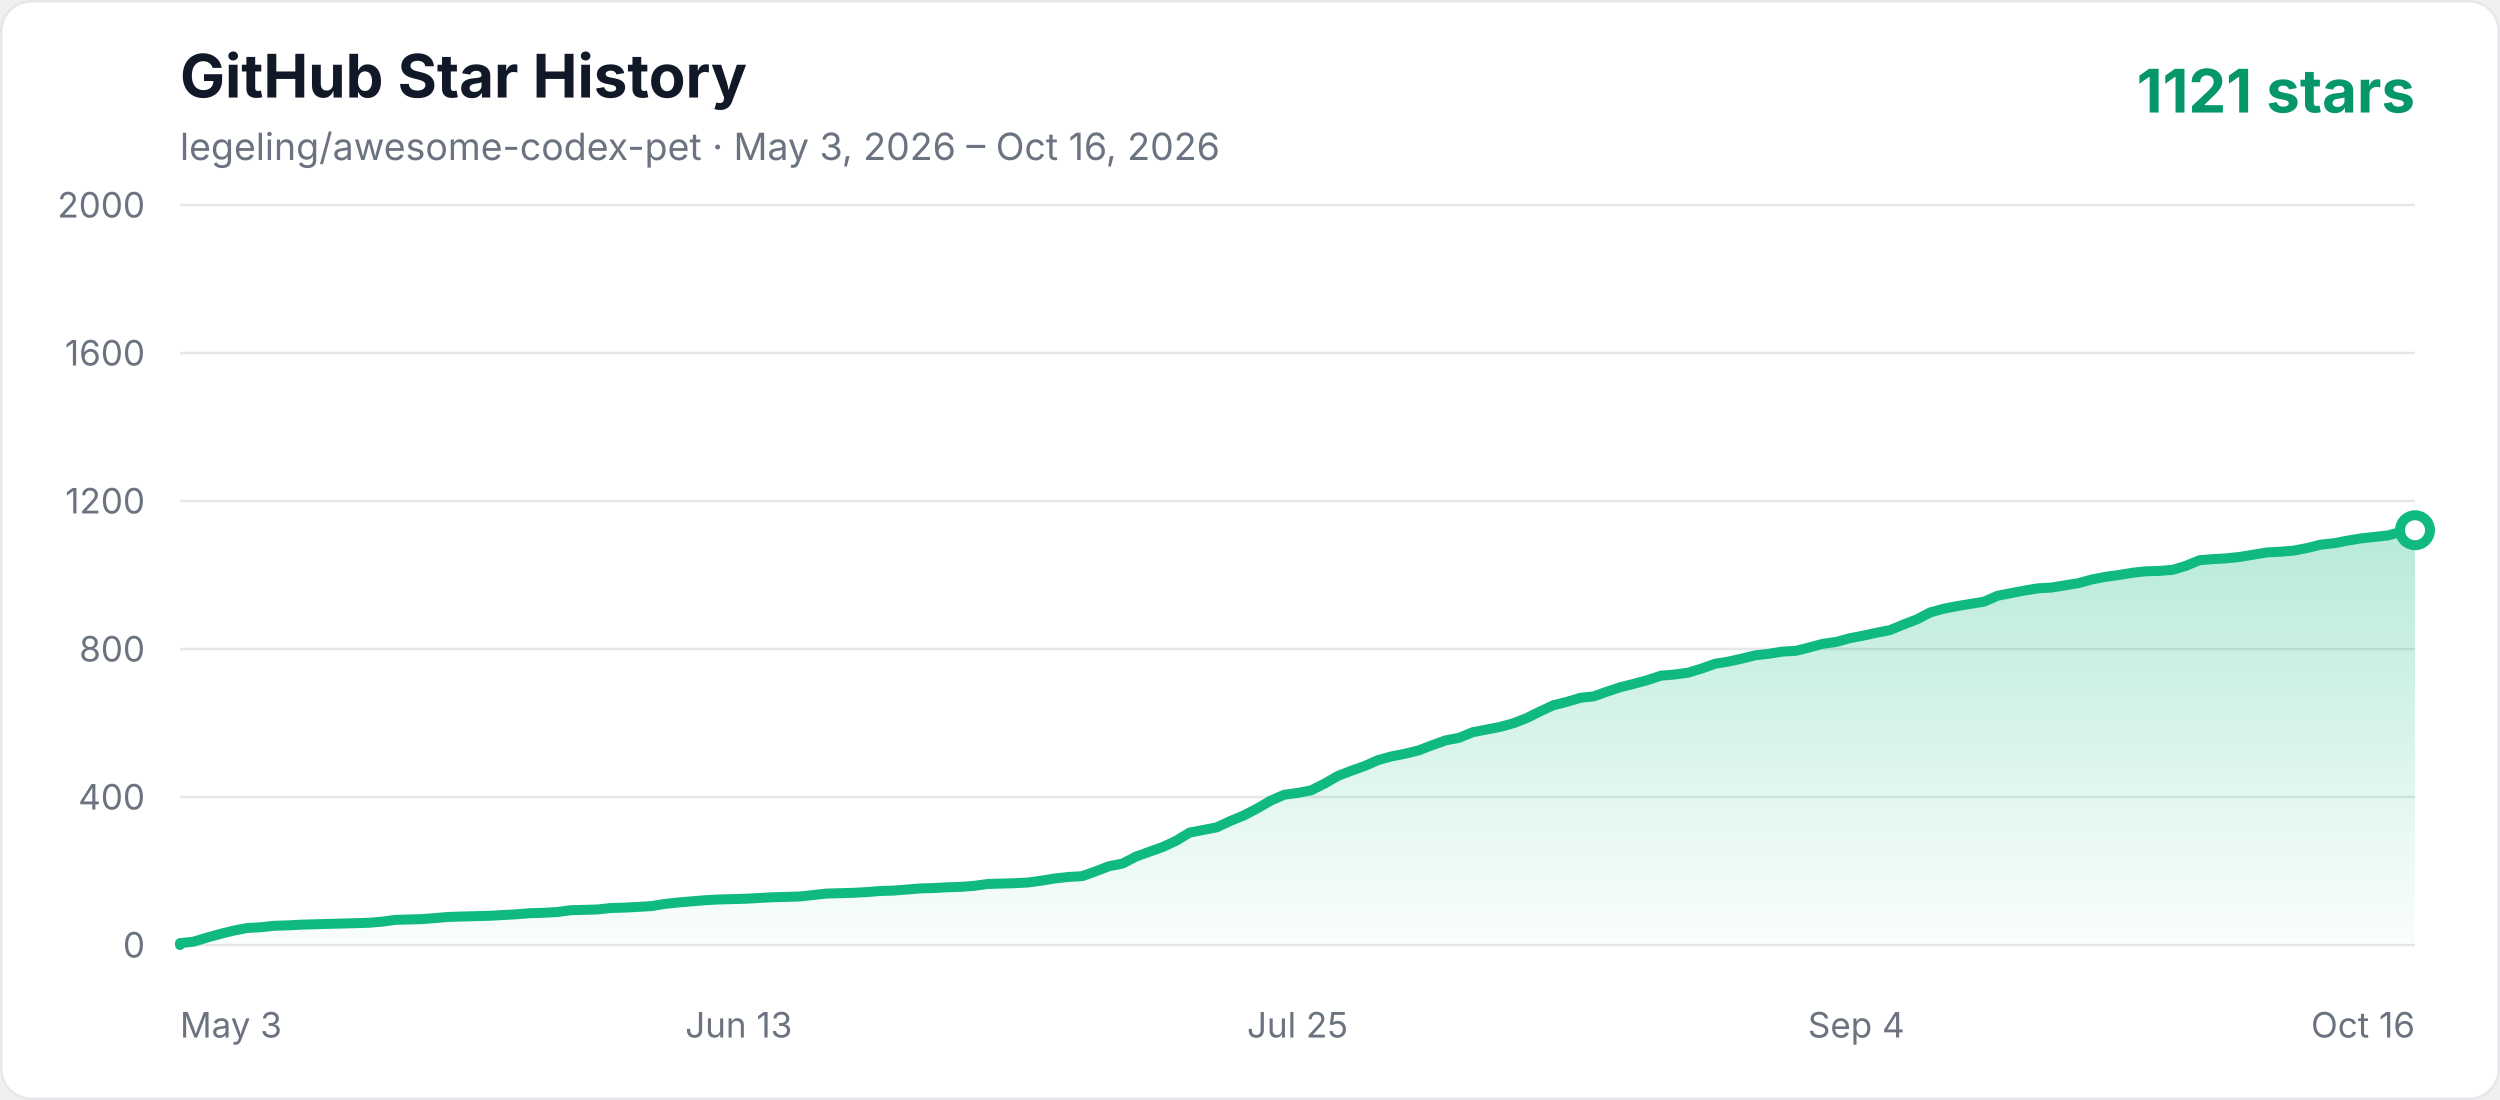
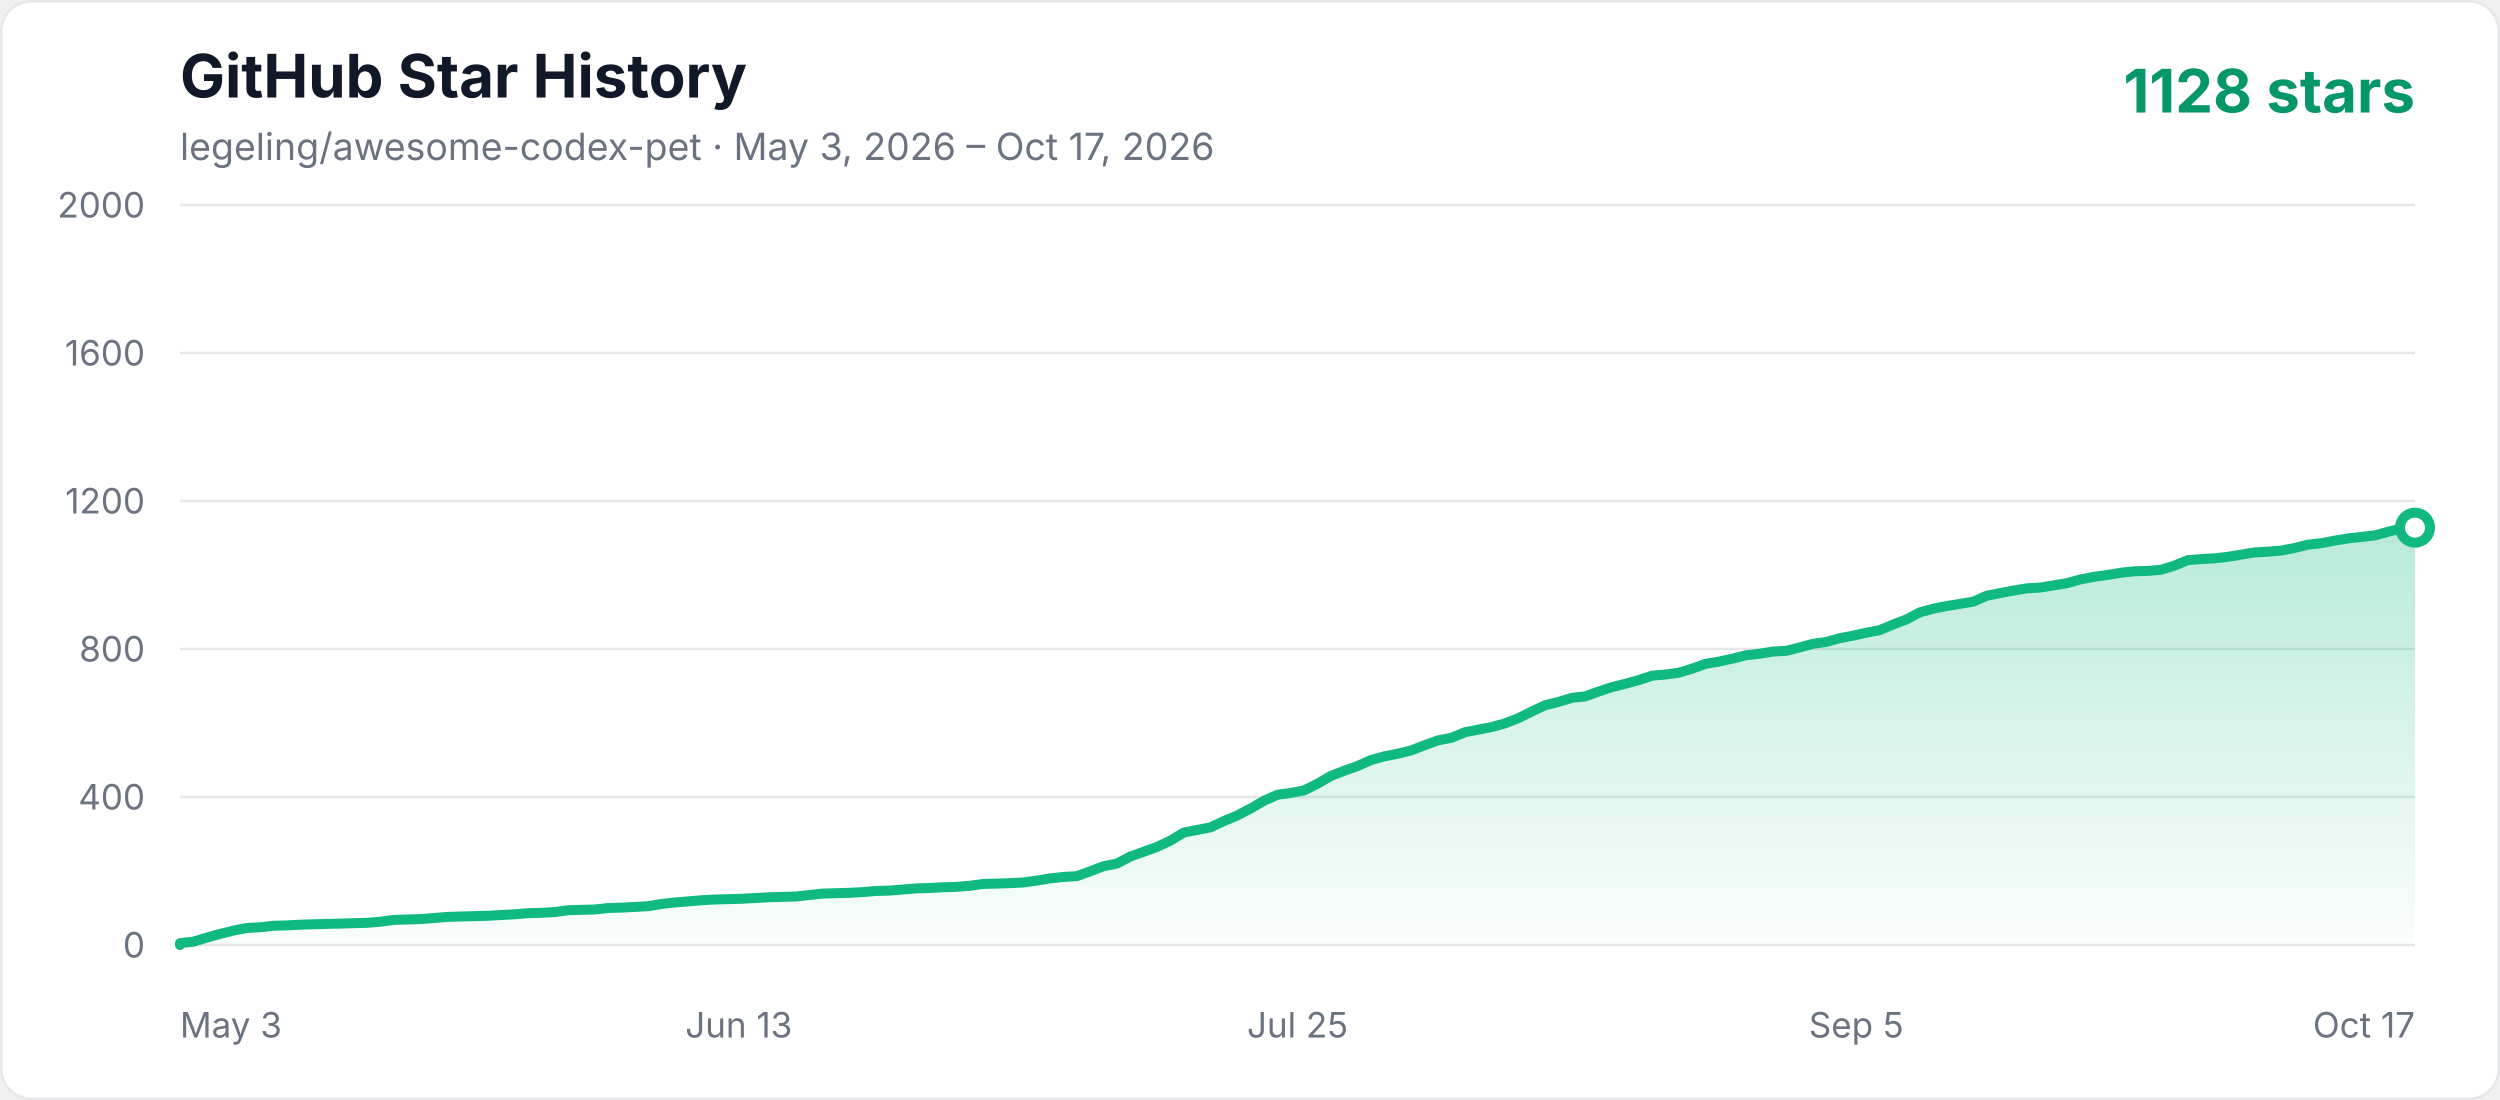
<svg xmlns="http://www.w3.org/2000/svg" width="1000" height="440" viewBox="0 0 1000 440" role="img" aria-labelledby="title description">
  <defs>
    <linearGradient id="area" x1="0" y1="0" x2="0" y2="1">
      <stop offset="0%" stop-color="#10b981" stop-opacity="0.3" />
      <stop offset="100%" stop-color="#10b981" stop-opacity="0.02" />
    </linearGradient>
    <style>
      .axis { fill: #6b7280; font: 14px -apple-system, BlinkMacSystemFont, "Segoe UI", sans-serif; }
      .title { fill: #111827; font: 700 24px -apple-system, BlinkMacSystemFont, "Segoe UI", sans-serif; }
      .subtitle { fill: #6b7280; font: 15px -apple-system, BlinkMacSystemFont, "Segoe UI", sans-serif; }
      .count { fill: #059669; font: 700 24px -apple-system, BlinkMacSystemFont, "Segoe UI", sans-serif; }
    </style>
  </defs>
  <rect x="0.5" y="0.5" width="999" height="439" rx="12" fill="#ffffff" stroke="#e5e7eb" />
  <text x="72" y="39" class="title">GitHub Star History</text>
-   <text x="72" y="64" class="subtitle">legeling/awesome-codex-pet · May 3, 2026 – Oct 16, 2026</text>
-   <text x="966" y="45" text-anchor="end" class="count">1121 stars</text>
+   <text x="72" y="64" class="subtitle">legeling/awesome-codex-pet · May 3, 2026 – Oct 17, 2026</text>
+   <text x="966" y="45" text-anchor="end" class="count">1128 stars</text>
  <line x1="72" y1="378" x2="966" y2="378" stroke="#e5e7eb" stroke-width="1" />
  <text x="58" y="383" text-anchor="end" class="axis">0</text>
  <line x1="72" y1="318.8" x2="966" y2="318.8" stroke="#e5e7eb" stroke-width="1" />
  <text x="58" y="323.8" text-anchor="end" class="axis">400</text>
  <line x1="72" y1="259.6" x2="966" y2="259.6" stroke="#e5e7eb" stroke-width="1" />
  <text x="58" y="264.6" text-anchor="end" class="axis">800</text>
  <line x1="72" y1="200.4" x2="966" y2="200.4" stroke="#e5e7eb" stroke-width="1" />
  <text x="58" y="205.4" text-anchor="end" class="axis">1200</text>
  <line x1="72" y1="141.2" x2="966" y2="141.2" stroke="#e5e7eb" stroke-width="1" />
  <text x="58" y="146.2" text-anchor="end" class="axis">1600</text>
  <line x1="72" y1="82" x2="966" y2="82" stroke="#e5e7eb" stroke-width="1" />
  <text x="58" y="87" text-anchor="end" class="axis">2000</text>
  <text x="72" y="415" text-anchor="start" class="axis">May 3</text>
  <text x="295.5" y="415" text-anchor="middle" class="axis">Jun 13</text>
  <text x="519" y="415" text-anchor="middle" class="axis">Jul 25</text>
-   <text x="742.5" y="415" text-anchor="middle" class="axis">Sep 4</text>
-   <text x="966" y="415" text-anchor="end" class="axis">Oct 16</text>
-   <polygon points="72,378 72.00,377.26 77.39,376.67 82.77,375.04 88.16,373.56 93.54,372.23 98.93,371.19 104.31,370.90 109.70,370.30 115.08,370.16 120.47,369.86 125.86,369.71 131.24,369.56 136.63,369.42 142.01,369.27 147.40,369.12 152.78,368.68 158.17,367.94 168.94,367.64 174.33,367.20 179.71,366.75 185.10,366.60 195.87,366.31 206.64,365.72 212.02,365.27 217.41,365.12 222.80,364.83 228.18,364.09 233.57,363.94 238.95,363.79 244.34,363.20 249.72,363.05 255.11,362.76 260.49,362.46 265.88,361.57 271.27,360.98 276.65,360.54 282.04,360.09 287.42,359.80 292.81,359.65 298.19,359.50 303.58,359.20 308.96,358.91 319.73,358.61 325.12,358.02 330.51,357.43 341.28,357.13 346.66,356.84 352.05,356.39 357.43,356.24 362.82,355.80 368.20,355.36 373.59,355.21 378.98,354.91 384.36,354.76 389.75,354.32 395.13,353.58 400.52,353.43 405.90,353.28 411.29,352.99 416.67,352.25 422.06,351.36 427.45,350.77 432.83,350.47 438.22,348.55 443.60,346.48 448.99,345.44 454.37,342.63 459.76,340.70 465.14,338.78 470.53,336.26 475.92,333.01 481.30,331.97 486.69,330.94 492.07,328.42 497.46,326.20 502.84,323.39 508.23,320.28 513.61,317.91 519.00,317.17 524.39,316.14 529.77,313.47 535.16,310.36 540.54,308.29 545.93,306.37 551.31,304.00 556.70,302.52 562.08,301.48 567.47,300.15 572.86,298.08 578.24,296.16 583.63,295.12 589.01,292.90 594.40,291.86 599.78,290.83 605.17,289.35 610.55,287.28 615.94,284.61 621.33,282.10 626.71,280.76 632.10,279.14 637.48,278.54 642.87,276.62 648.25,274.84 653.64,273.51 659.02,272.03 664.41,270.26 669.80,269.81 675.18,269.07 680.57,267.44 685.95,265.52 691.34,264.63 696.72,263.45 702.11,262.12 707.49,261.52 712.88,260.64 718.27,260.34 723.65,259.01 729.04,257.53 734.42,256.79 739.81,255.31 745.19,254.27 750.58,253.09 755.96,252.05 761.35,249.83 766.73,247.76 772.12,244.95 777.51,243.47 782.89,242.43 788.28,241.54 793.66,240.66 799.05,238.29 804.43,237.25 809.82,236.22 815.20,235.33 820.59,235.03 825.98,234.14 831.36,233.26 836.75,231.78 842.13,230.74 847.52,230.00 852.90,229.11 858.29,228.52 863.67,228.37 869.06,227.93 874.45,226.30 879.83,224.08 885.22,223.64 890.60,223.34 895.99,222.75 901.37,221.86 906.76,220.97 912.14,220.68 917.53,220.23 922.92,219.20 928.30,217.86 933.69,217.27 939.07,216.24 944.46,215.35 949.84,214.76 955.23,214.16 960.61,212.68 966.00,212.09 966.00,378" fill="url(#area)" />
-   <polyline points="72,378 72.00,377.26 77.39,376.67 82.77,375.04 88.16,373.56 93.54,372.23 98.93,371.19 104.31,370.90 109.70,370.30 115.08,370.16 120.47,369.86 125.86,369.71 131.24,369.56 136.63,369.42 142.01,369.27 147.40,369.12 152.78,368.68 158.17,367.94 168.94,367.64 174.33,367.20 179.71,366.75 185.10,366.60 195.87,366.31 206.64,365.72 212.02,365.27 217.41,365.12 222.80,364.83 228.18,364.09 233.57,363.94 238.95,363.79 244.34,363.20 249.72,363.05 255.11,362.76 260.49,362.46 265.88,361.57 271.27,360.98 276.65,360.54 282.04,360.09 287.42,359.80 292.81,359.65 298.19,359.50 303.58,359.20 308.96,358.91 319.73,358.61 325.12,358.02 330.51,357.43 341.28,357.13 346.66,356.84 352.05,356.39 357.43,356.24 362.82,355.80 368.20,355.36 373.59,355.21 378.98,354.91 384.36,354.76 389.75,354.32 395.13,353.58 400.52,353.43 405.90,353.28 411.29,352.99 416.67,352.25 422.06,351.36 427.45,350.77 432.83,350.47 438.22,348.55 443.60,346.48 448.99,345.44 454.37,342.63 459.76,340.70 465.14,338.78 470.53,336.26 475.92,333.01 481.30,331.97 486.69,330.94 492.07,328.42 497.46,326.20 502.84,323.39 508.23,320.28 513.61,317.91 519.00,317.17 524.39,316.14 529.77,313.47 535.16,310.36 540.54,308.29 545.93,306.37 551.31,304.00 556.70,302.52 562.08,301.48 567.47,300.15 572.86,298.08 578.24,296.16 583.63,295.12 589.01,292.90 594.40,291.86 599.78,290.83 605.17,289.35 610.55,287.28 615.94,284.61 621.33,282.10 626.71,280.76 632.10,279.14 637.48,278.54 642.87,276.62 648.25,274.84 653.64,273.51 659.02,272.03 664.41,270.26 669.80,269.81 675.18,269.07 680.57,267.44 685.95,265.52 691.34,264.63 696.72,263.45 702.11,262.12 707.49,261.52 712.88,260.64 718.27,260.34 723.65,259.01 729.04,257.53 734.42,256.79 739.81,255.31 745.19,254.27 750.58,253.09 755.96,252.05 761.35,249.83 766.73,247.76 772.12,244.95 777.51,243.47 782.89,242.43 788.28,241.54 793.66,240.66 799.05,238.29 804.43,237.25 809.82,236.22 815.20,235.33 820.59,235.03 825.98,234.14 831.36,233.26 836.75,231.78 842.13,230.74 847.52,230.00 852.90,229.11 858.29,228.52 863.67,228.37 869.06,227.93 874.45,226.30 879.83,224.08 885.22,223.64 890.60,223.34 895.99,222.75 901.37,221.86 906.76,220.97 912.14,220.68 917.53,220.23 922.92,219.20 928.30,217.86 933.69,217.27 939.07,216.24 944.46,215.35 949.84,214.76 955.23,214.16 960.61,212.68 966.00,212.09" fill="none" stroke="#10b981" stroke-width="4" stroke-linecap="round" stroke-linejoin="round" />
-   <circle cx="966.00" cy="212.09" r="6" fill="#ffffff" stroke="#10b981" stroke-width="4" />
+   <text x="742.5" y="415" text-anchor="middle" class="axis">Sep 5</text>
+   <text x="966" y="415" text-anchor="end" class="axis">Oct 17</text>
+   <polygon points="72,378 72.00,377.26 77.35,376.67 82.71,375.04 88.06,373.56 93.41,372.23 98.77,371.19 104.12,370.90 109.47,370.30 114.83,370.16 120.18,369.86 125.53,369.71 130.89,369.56 136.24,369.42 141.59,369.27 146.95,369.12 152.30,368.68 157.65,367.94 168.36,367.64 173.71,367.20 179.07,366.75 184.42,366.60 195.13,366.31 205.83,365.72 211.19,365.27 216.54,365.12 221.89,364.83 227.25,364.09 232.60,363.94 237.95,363.79 243.31,363.20 248.66,363.05 254.01,362.76 259.37,362.46 264.72,361.57 270.07,360.98 275.43,360.54 280.78,360.09 286.13,359.80 291.49,359.65 296.84,359.50 302.19,359.20 307.54,358.91 318.25,358.61 323.60,358.02 328.96,357.43 339.66,357.13 345.02,356.84 350.37,356.39 355.72,356.24 361.08,355.80 366.43,355.36 371.78,355.21 377.14,354.91 382.49,354.76 387.84,354.32 393.20,353.58 398.55,353.43 403.90,353.28 409.26,352.99 414.61,352.25 419.96,351.36 425.32,350.77 430.67,350.47 436.02,348.55 441.38,346.48 446.73,345.44 452.08,342.63 457.44,340.70 462.79,338.78 468.14,336.26 473.50,333.01 478.85,331.97 484.20,330.94 489.56,328.42 494.91,326.20 500.26,323.39 505.62,320.28 510.97,317.91 516.32,317.17 521.68,316.14 527.03,313.47 532.38,310.36 537.74,308.29 543.09,306.37 548.44,304.00 553.80,302.52 559.15,301.48 564.50,300.15 569.86,298.08 575.21,296.16 580.56,295.12 585.92,292.90 591.27,291.86 596.62,290.83 601.98,289.35 607.33,287.28 612.68,284.61 618.04,282.10 623.39,280.76 628.74,279.14 634.10,278.54 639.45,276.62 644.80,274.84 650.16,273.51 655.51,272.03 660.86,270.26 666.22,269.81 671.57,269.07 676.92,267.44 682.28,265.52 687.63,264.63 692.98,263.45 698.34,262.12 703.69,261.52 709.04,260.64 714.40,260.34 719.75,259.01 725.10,257.53 730.46,256.79 735.81,255.31 741.16,254.27 746.51,253.09 751.87,252.05 757.22,249.83 762.57,247.76 767.93,244.95 773.28,243.47 778.63,242.43 783.99,241.54 789.34,240.66 794.69,238.29 800.05,237.25 805.40,236.22 810.75,235.33 816.11,235.03 821.46,234.14 826.81,233.26 832.17,231.78 837.52,230.74 842.87,230.00 848.23,229.11 853.58,228.52 858.93,228.37 864.29,227.93 869.64,226.30 874.99,224.08 880.35,223.64 885.70,223.34 891.05,222.75 896.41,221.86 901.76,220.97 907.11,220.68 912.47,220.23 917.82,219.20 923.17,217.86 928.53,217.27 933.88,216.24 939.23,215.35 944.59,214.76 949.94,214.16 955.29,212.68 960.65,211.35 966.00,211.06 966.00,378" fill="url(#area)" />
+   <polyline points="72,378 72.00,377.26 77.35,376.67 82.71,375.04 88.06,373.56 93.41,372.23 98.77,371.19 104.12,370.90 109.47,370.30 114.83,370.16 120.18,369.86 125.53,369.71 130.89,369.56 136.24,369.42 141.59,369.27 146.95,369.12 152.30,368.68 157.65,367.94 168.36,367.64 173.71,367.20 179.07,366.75 184.42,366.60 195.13,366.31 205.83,365.72 211.19,365.27 216.54,365.12 221.89,364.83 227.25,364.09 232.60,363.94 237.95,363.79 243.31,363.20 248.66,363.05 254.01,362.76 259.37,362.46 264.72,361.57 270.07,360.98 275.43,360.54 280.78,360.09 286.13,359.80 291.49,359.65 296.84,359.50 302.19,359.20 307.54,358.91 318.25,358.61 323.60,358.02 328.96,357.43 339.66,357.13 345.02,356.84 350.37,356.39 355.72,356.24 361.08,355.80 366.43,355.36 371.78,355.21 377.14,354.91 382.49,354.76 387.84,354.32 393.20,353.58 398.55,353.43 403.90,353.28 409.26,352.99 414.61,352.25 419.96,351.36 425.32,350.77 430.67,350.47 436.02,348.55 441.38,346.48 446.73,345.44 452.08,342.63 457.44,340.70 462.79,338.78 468.14,336.26 473.50,333.01 478.85,331.97 484.20,330.94 489.56,328.42 494.91,326.20 500.26,323.39 505.62,320.28 510.97,317.91 516.32,317.17 521.68,316.14 527.03,313.47 532.38,310.36 537.74,308.29 543.09,306.37 548.44,304.00 553.80,302.52 559.15,301.48 564.50,300.15 569.86,298.08 575.21,296.16 580.56,295.12 585.92,292.90 591.27,291.86 596.62,290.83 601.98,289.35 607.33,287.28 612.68,284.61 618.04,282.10 623.39,280.76 628.74,279.14 634.10,278.54 639.45,276.62 644.80,274.84 650.16,273.51 655.51,272.03 660.86,270.26 666.22,269.81 671.57,269.07 676.92,267.44 682.28,265.52 687.63,264.63 692.98,263.45 698.34,262.12 703.69,261.52 709.04,260.64 714.40,260.34 719.75,259.01 725.10,257.53 730.46,256.79 735.81,255.31 741.16,254.27 746.51,253.09 751.87,252.05 757.22,249.83 762.57,247.76 767.93,244.95 773.28,243.47 778.63,242.43 783.99,241.54 789.34,240.66 794.69,238.29 800.05,237.25 805.40,236.22 810.75,235.33 816.11,235.03 821.46,234.14 826.81,233.26 832.17,231.78 837.52,230.74 842.87,230.00 848.23,229.11 853.58,228.52 858.93,228.37 864.29,227.93 869.64,226.30 874.99,224.08 880.35,223.64 885.70,223.34 891.05,222.75 896.41,221.86 901.76,220.97 907.11,220.68 912.47,220.23 917.82,219.20 923.17,217.86 928.53,217.27 933.88,216.24 939.23,215.35 944.59,214.76 949.94,214.16 955.29,212.68 960.65,211.35 966.00,211.06" fill="none" stroke="#10b981" stroke-width="4" stroke-linecap="round" stroke-linejoin="round" />
+   <circle cx="966.00" cy="211.06" r="6" fill="#ffffff" stroke="#10b981" stroke-width="4" />
</svg>
